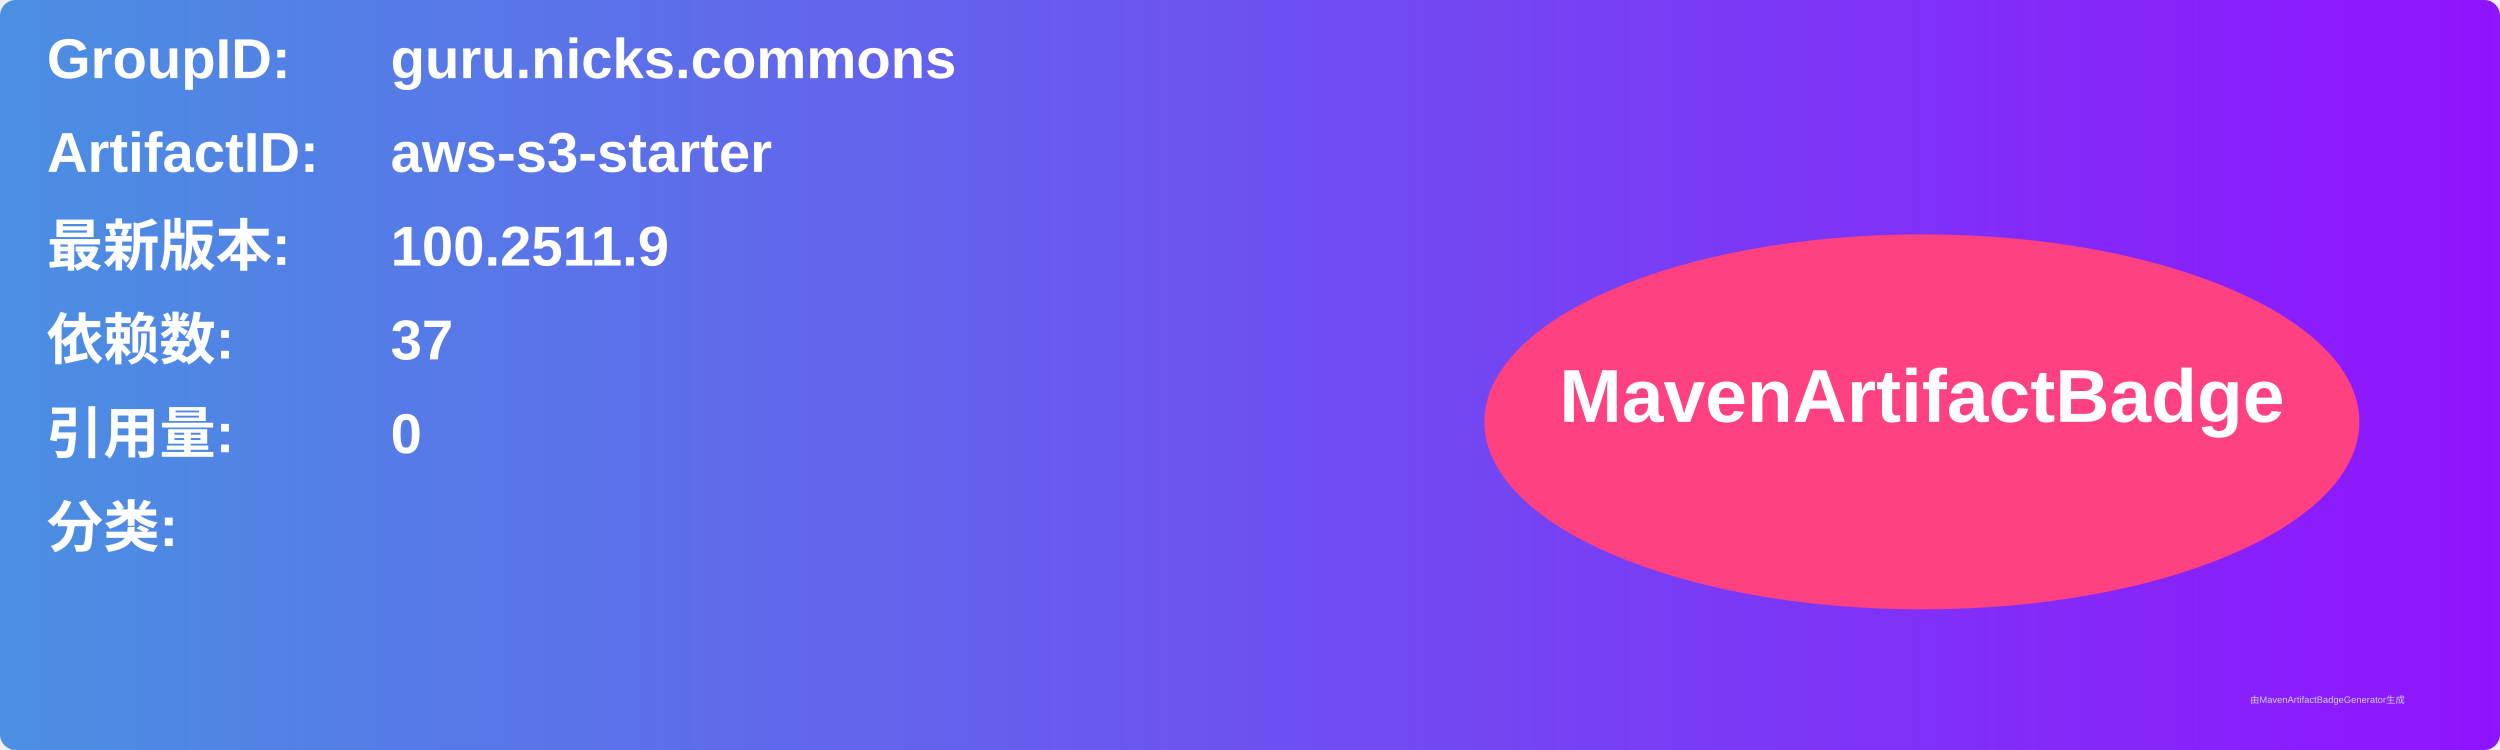
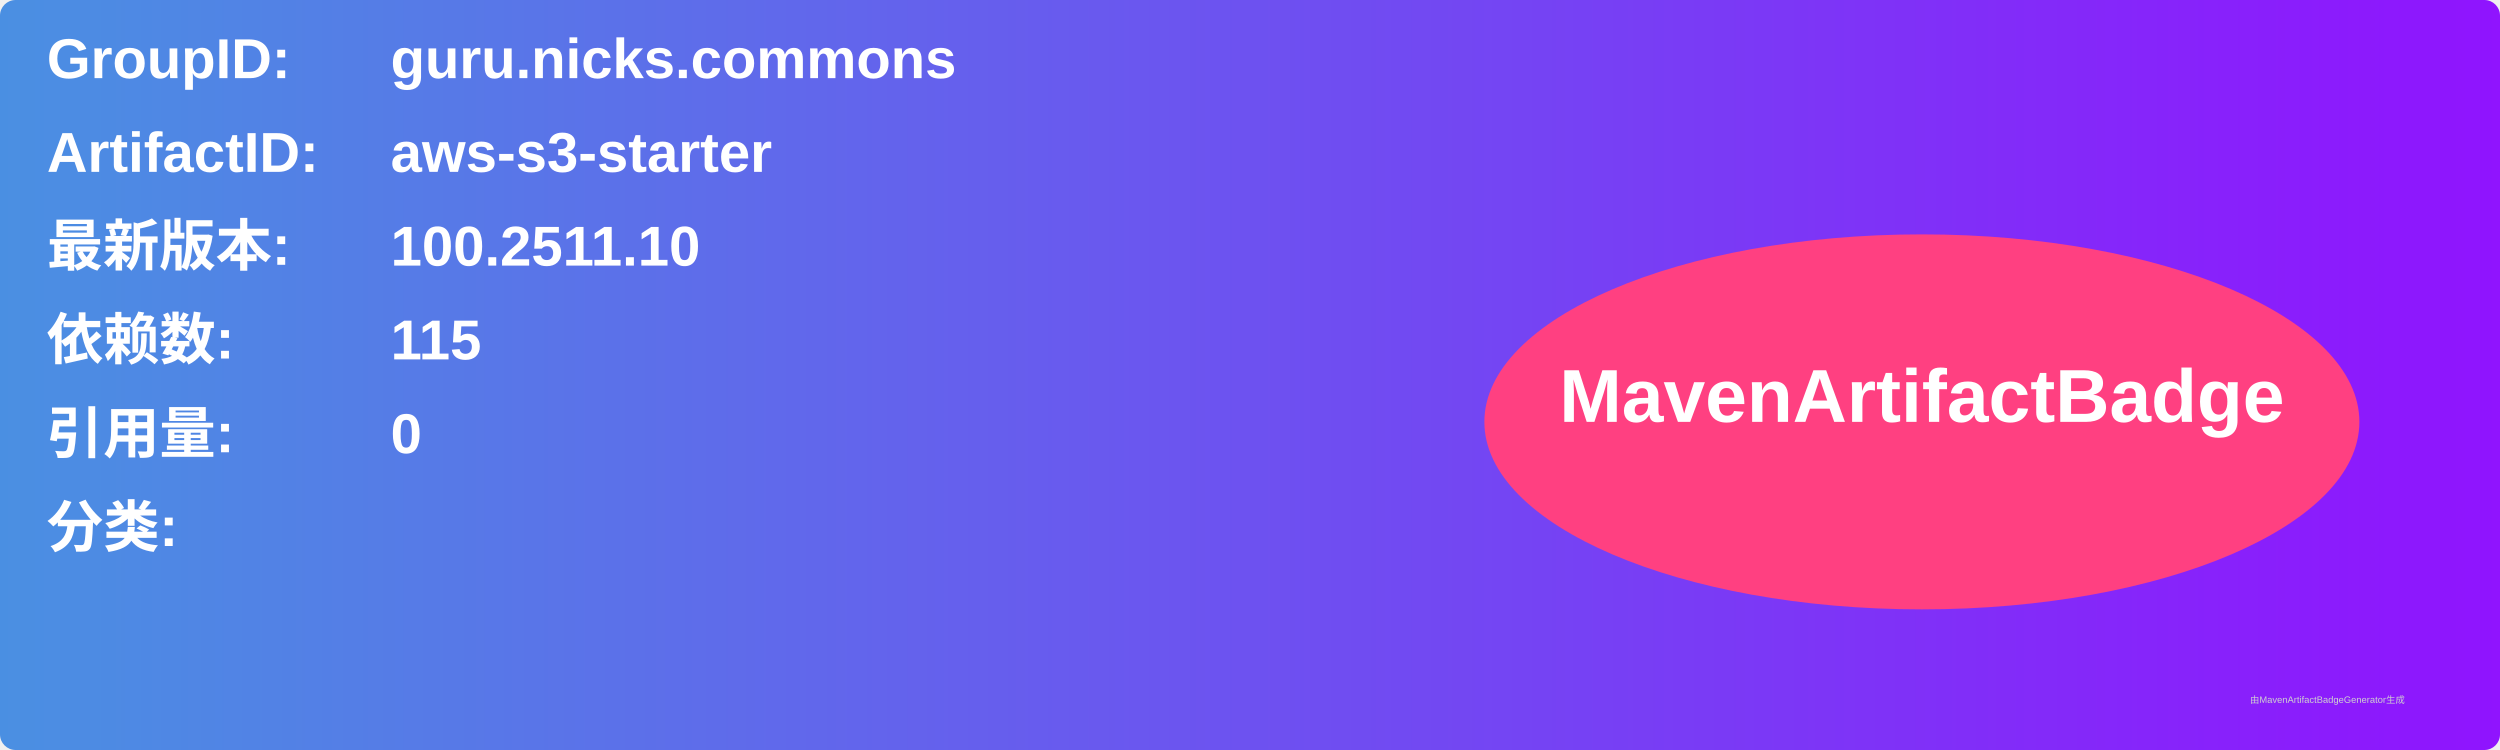
<svg xmlns="http://www.w3.org/2000/svg" width="800" height="240" viewBox="0 0 800 240">
  <linearGradient id="grad" x1="0%" y1="0%" x2="100%" y2="0%">
    <stop offset="0%" stop-color="#4a90e2" />
    <stop offset="100%" stop-color="#9013fe" />
  </linearGradient>
  <rect width="100%" height="100%" rx="5" ry="5" fill="url(#grad)" />
  <g transform="translate(15, 15)">
    <text x="0" y="10" font-family="Arial" font-size="18" fill="white" font-weight="bold" width="260">GroupID:</text>
    <text x="110" y="10" font-family="Arial" font-size="18" fill="white" font-weight="bold" width="460">guru.nicks.commons</text>
    <text x="0" y="40" font-family="Arial" font-size="18" fill="white" font-weight="bold" width="260">ArtifactID:</text>
    <text x="110" y="40" font-family="Arial" font-size="18" fill="white" font-weight="bold" width="460">aws-s3-starter</text>
    <text x="0" y="70" font-family="Arial" font-size="18" fill="white" font-weight="bold">最新版本:</text>
    <text x="110" y="70" font-family="Arial" font-size="18" fill="white" font-weight="bold">
-       <tspan font-weight="bold">100.2511.9</tspan>
+       <tspan font-weight="bold">100.2511.10</tspan>
    </text>
    <text x="0" y="100" font-family="Arial" font-size="18" fill="white" font-weight="bold">依赖数: </text>
    <text x="110" y="100" font-family="Arial" font-size="18" fill="white">
-       <tspan font-weight="bold">37</tspan>
+       <tspan font-weight="bold">115</tspan>
    </text>
    <text x="0" y="130" font-family="Arial" font-size="18" fill="white" font-weight="bold">引用量: </text>
    <text x="110" y="130" font-family="Arial" font-size="18" fill="white">
      <tspan font-weight="bold">0</tspan>
    </text>
    <text x="0" y="160" font-family="Arial" font-size="18" fill="white" font-weight="bold">分类:</text>
    <text x="10" y="190" font-family="Arial" font-size="10" fill="white">
      <tspan font-weight="bold" />
    </text>
    <ellipse cx="600" cy="120" rx="140" ry="60" fill="#ff4081" />
    <text x="600" y="120" text-anchor="middle" font-family="Arial" font-size="24" fill="white" font-weight="bold">MavenArtifactBadge</text>
  </g>
  <text x="720" y="225" font-family="Arial" font-size="3" fill="#d0d0d0">由MavenArtifactBadgeGenerator生成</text>
</svg>
